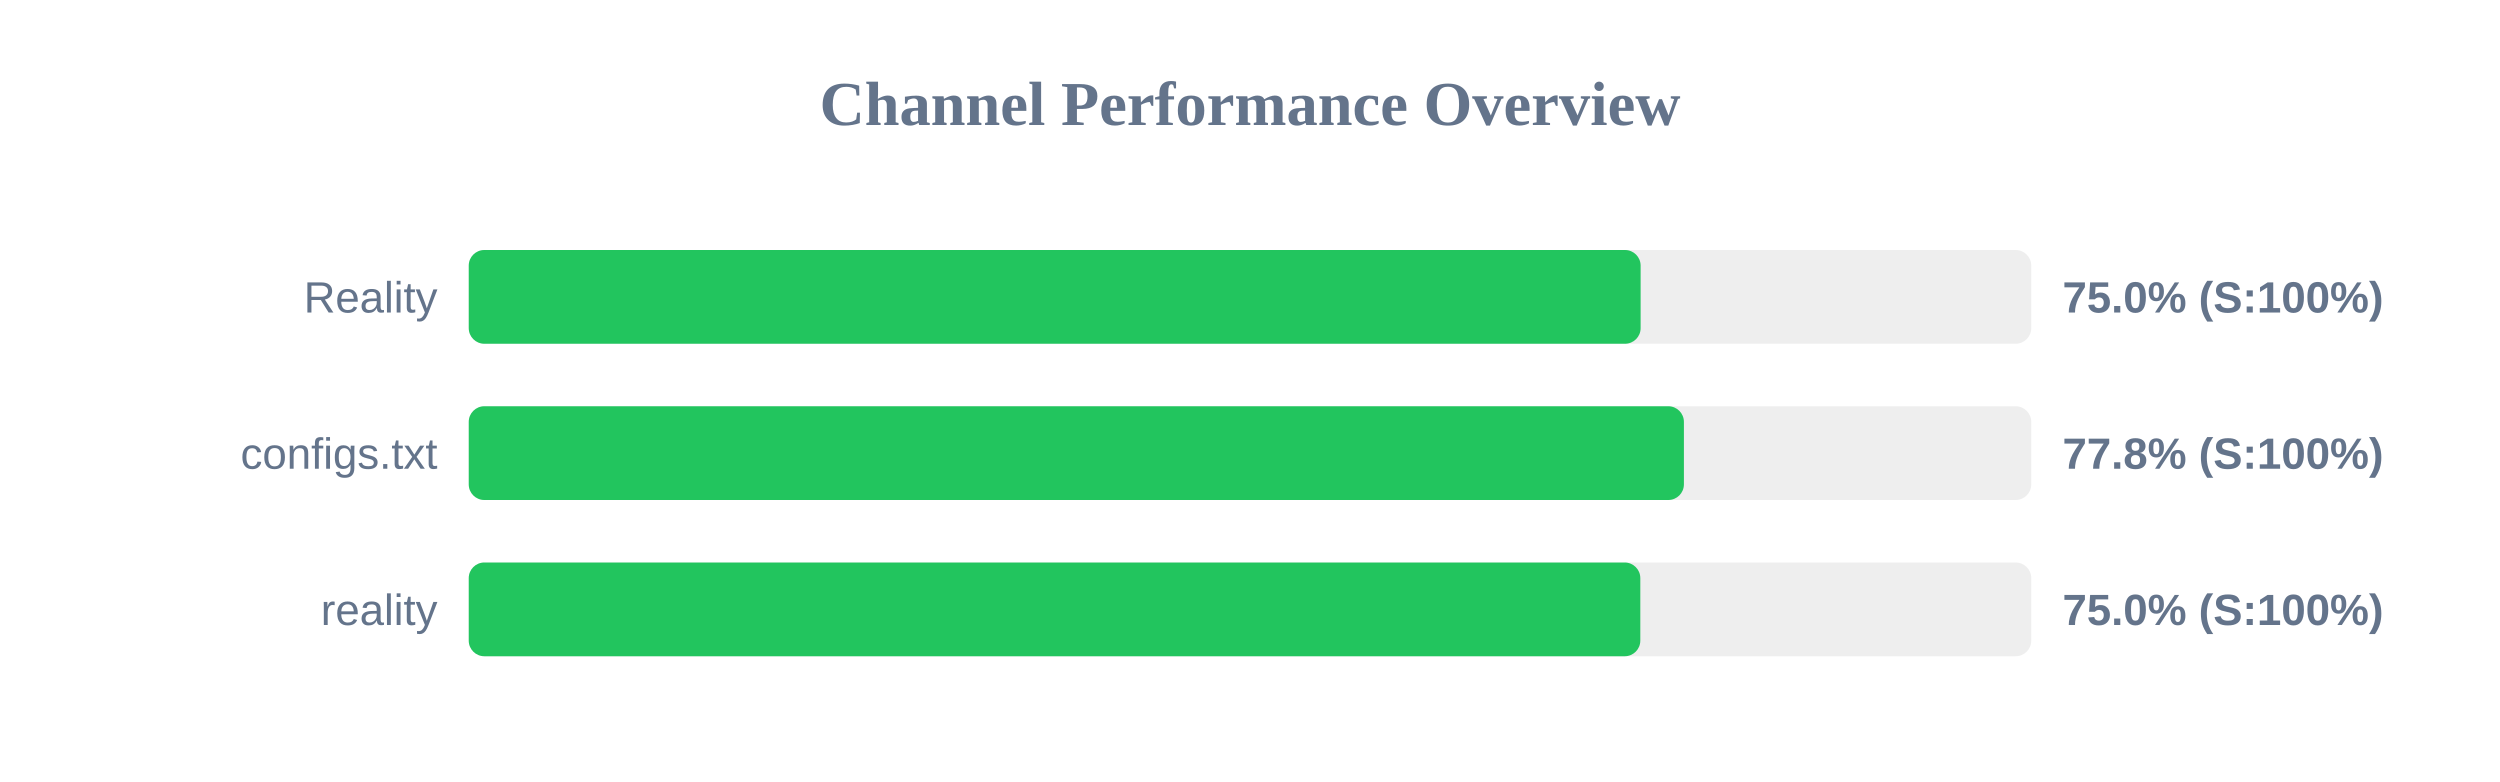
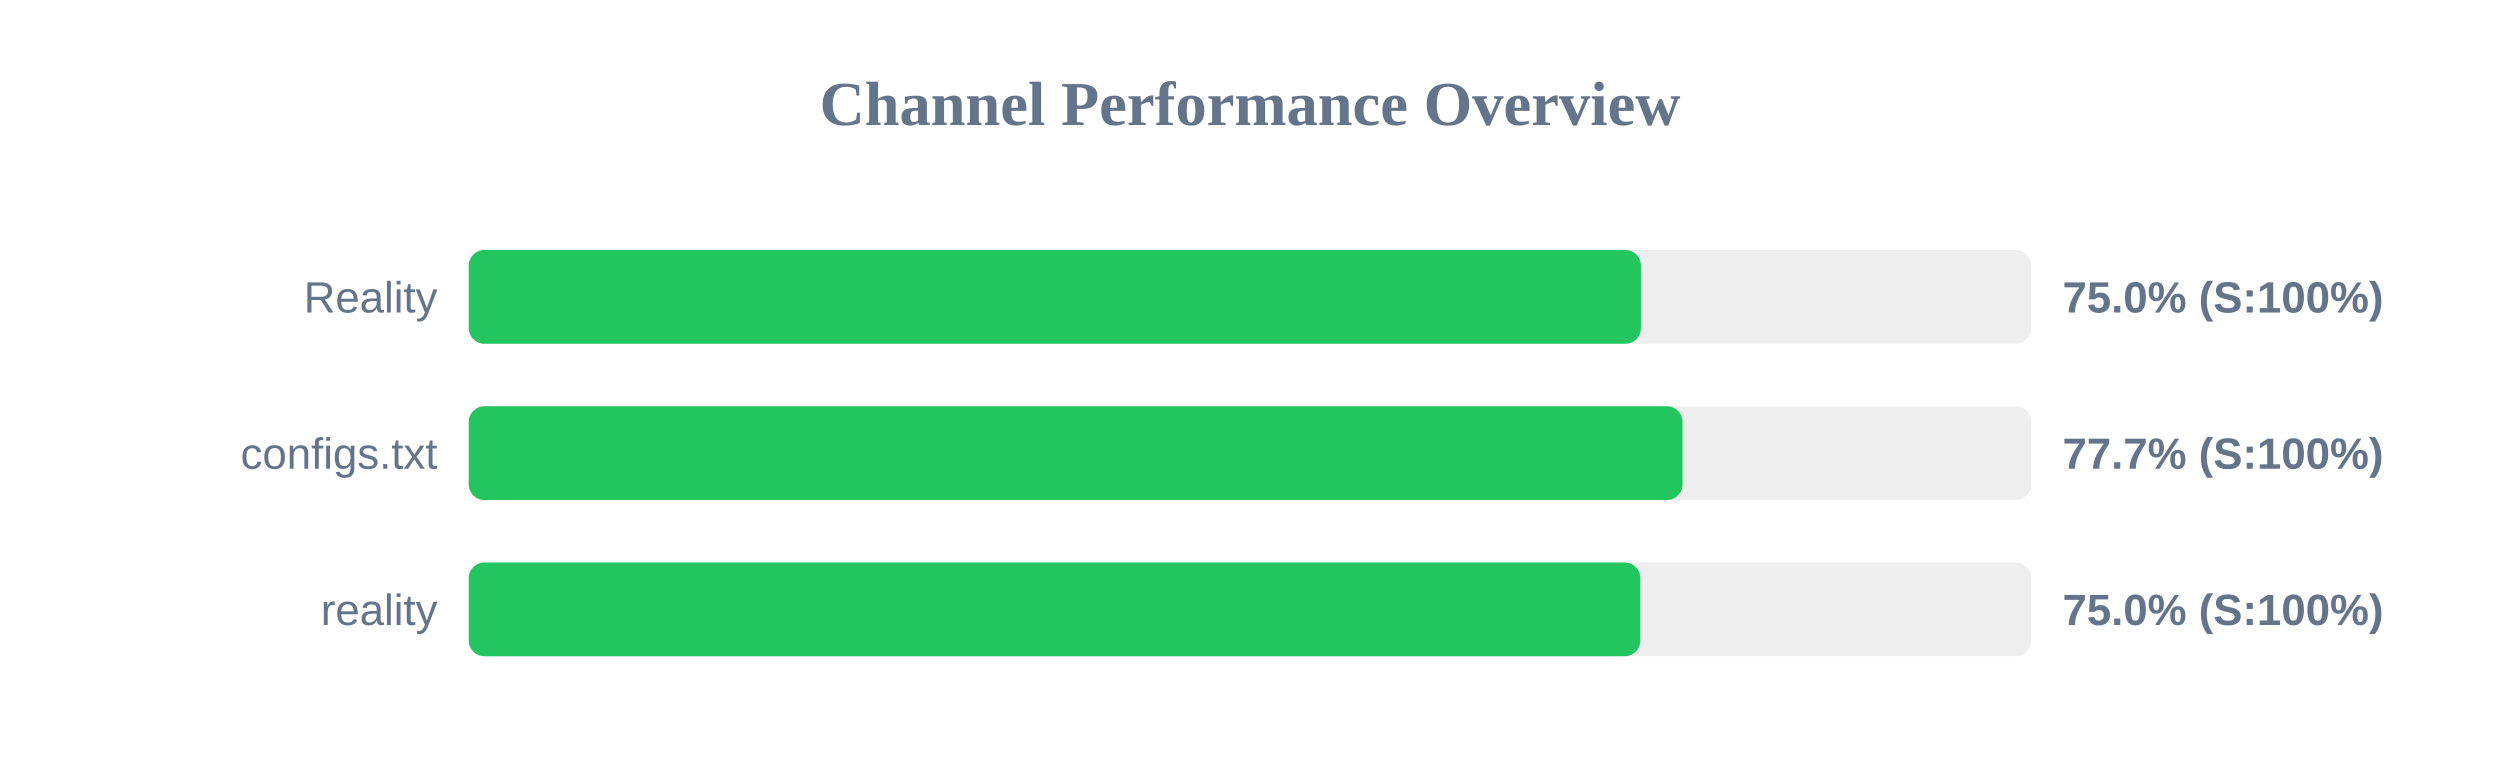
<svg xmlns="http://www.w3.org/2000/svg" width="800" height="250" version="1.1">
  <style>
        .row { font: 14px Arial; fill: #64748b; }
        .score { font: bold 14px Arial; fill: #64748b; }
    </style>
  <text x="400" y="40" text-anchor="middle" font-size="20px" font-weight="bold" fill="#64748b">Channel Performance Overview</text>
  <rect x="150" y="80" width="500" height="30" fill="#eee" rx="5" />
-   <rect x="150" y="80" width="375.0" height="30" fill="#22c55e" rx="5" />
+   <rect x="150" y="80" width="375.1" height="30" fill="#22c55e" rx="5" />
  <text x="140" y="100" text-anchor="end" class="row">Reality</text>
  <text x="660" y="100" text-anchor="start" class="score">75.0% (S:100%)</text>
  <rect x="150" y="130" width="500" height="30" fill="#eee" rx="5" />
-   <rect x="150" y="130" width="388.85" height="30" fill="#22c55e" rx="5" />
+   <rect x="150" y="130" width="388.4" height="30" fill="#22c55e" rx="5" />
  <text x="140" y="150" text-anchor="end" class="row">configs.txt</text>
-   <text x="660" y="150" text-anchor="start" class="score">77.8% (S:100%)</text>
+   <text x="660" y="150" text-anchor="start" class="score">77.7% (S:100%)</text>
  <rect x="150" y="180" width="500" height="30" fill="#eee" rx="5" />
  <rect x="150" y="180" width="374.9" height="30" fill="#22c55e" rx="5" />
  <text x="140" y="200" text-anchor="end" class="row">reality</text>
  <text x="660" y="200" text-anchor="start" class="score">75.0% (S:100%)</text>
</svg>
